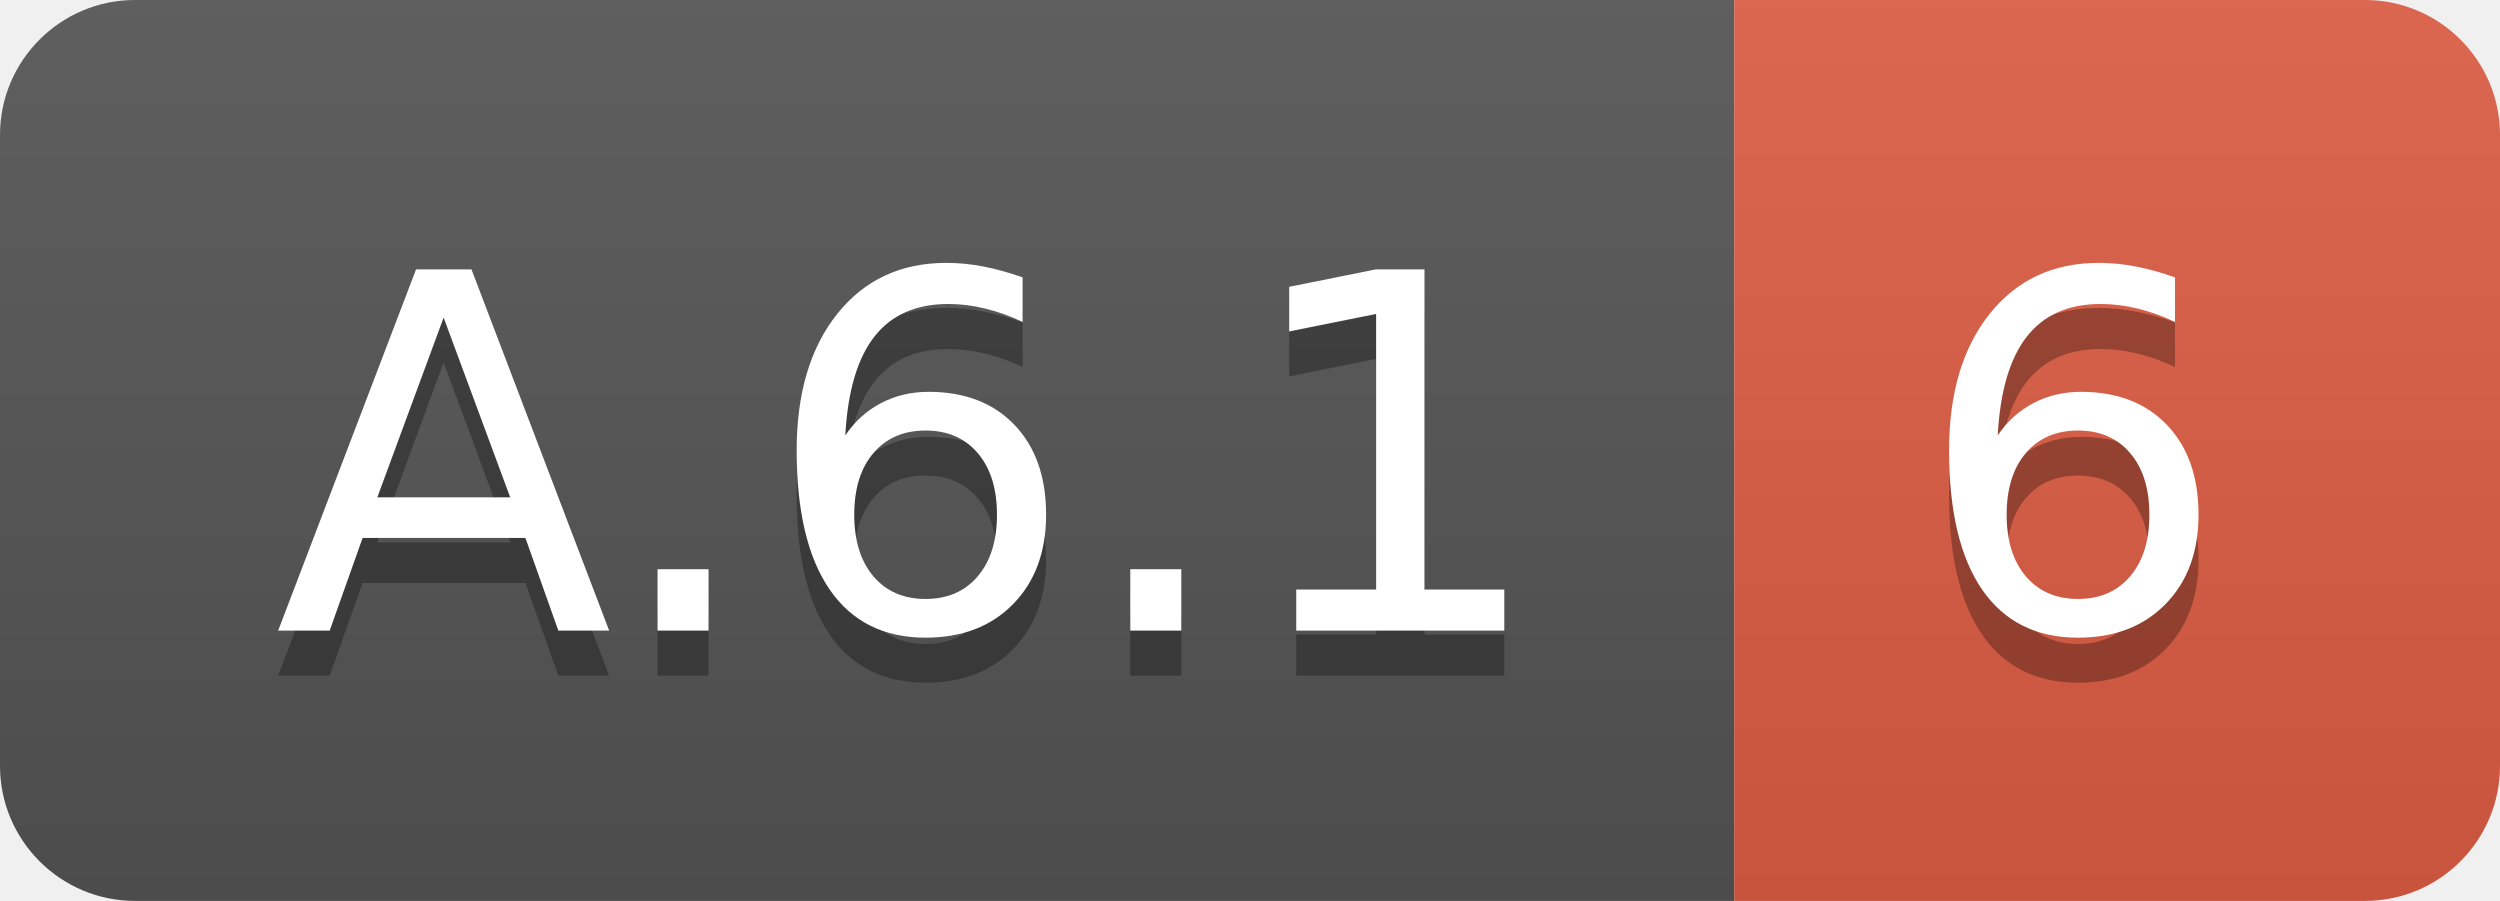
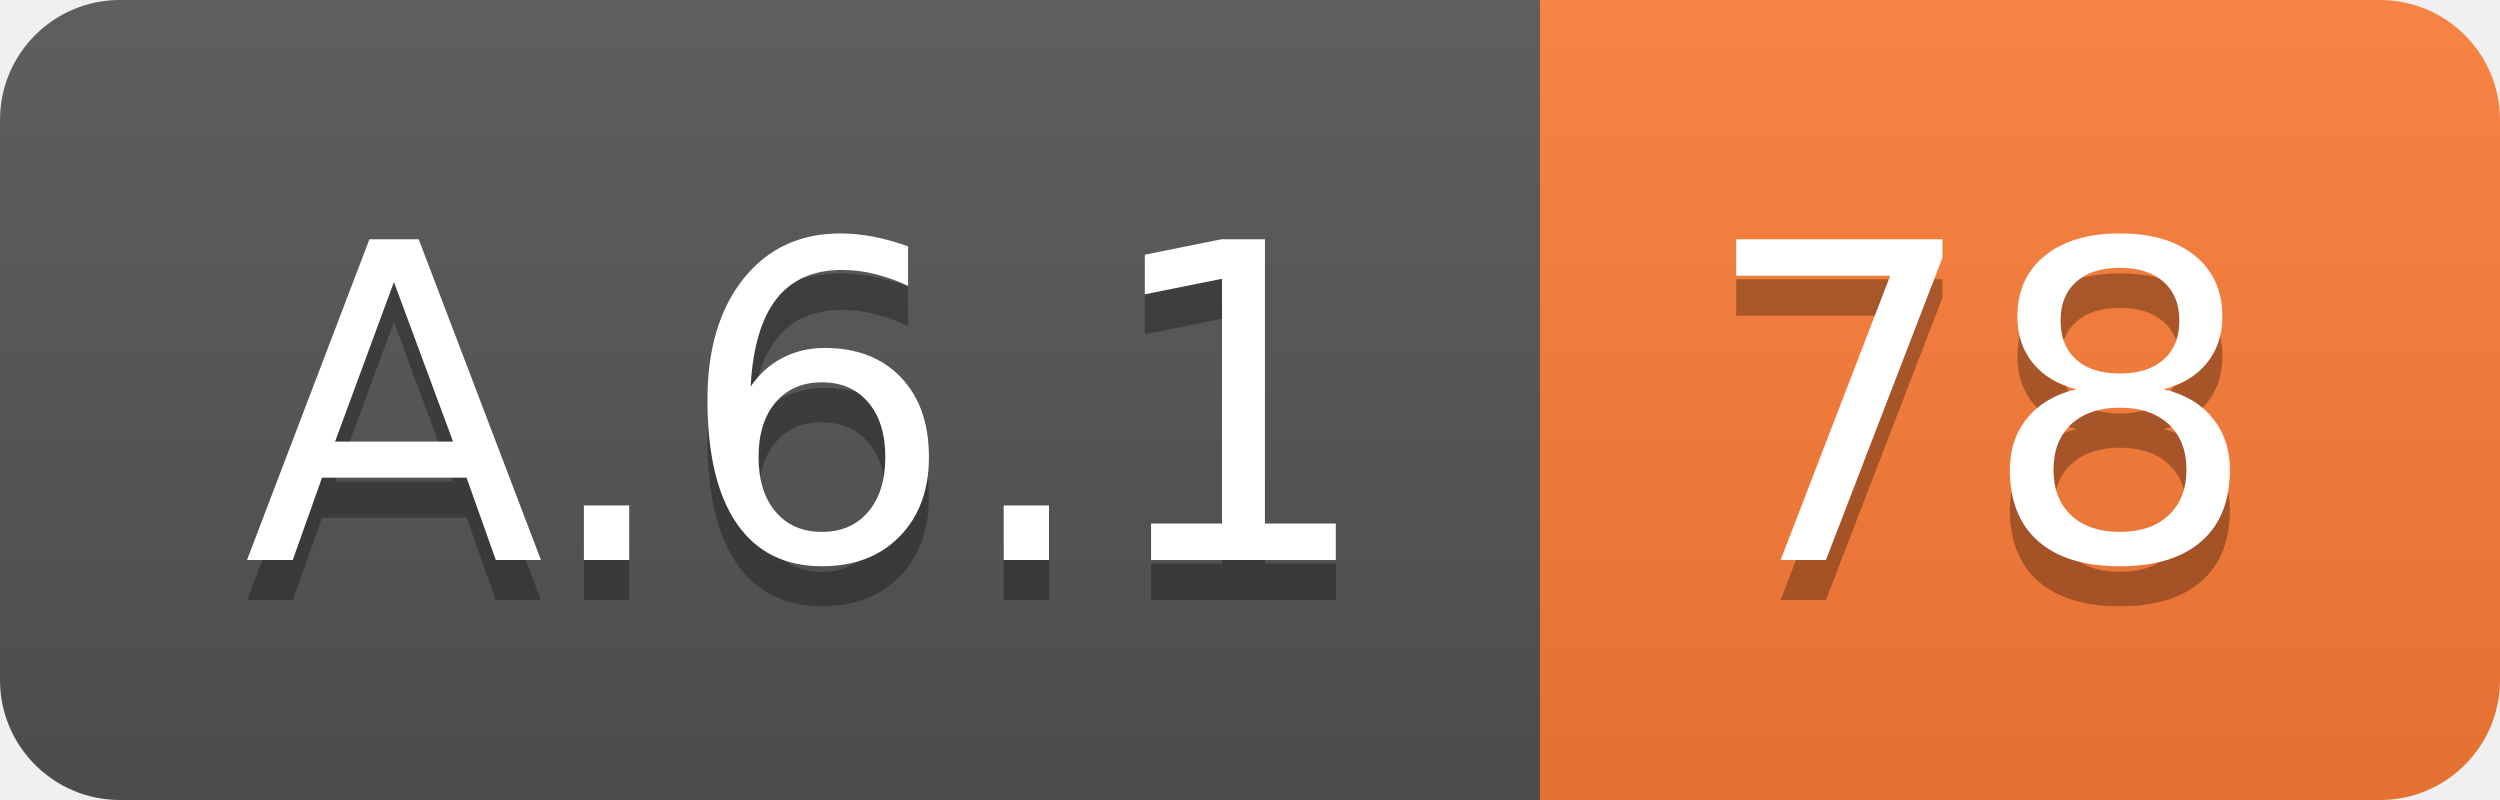
- <svg xmlns="http://www.w3.org/2000/svg" width="55.5" height="20">
+ <svg xmlns="http://www.w3.org/2000/svg" width="62.5" height="20">
  <linearGradient id="smooth" x2="0" y2="100%">
    <stop offset="0" stop-color="#bbb" stop-opacity=".1" />
    <stop offset="1" stop-opacity=".1" />
  </linearGradient>
  <clipPath id="round">
-     <rect width="55.5" height="20" rx="3" fill="#fff" />
+     <rect width="62.5" height="20" rx="3" fill="#fff" />
  </clipPath>
  <g clip-path="url(#round)">
    <rect width="38.5" height="20" fill="#555" />
-     <rect x="38.5" width="17.0" height="20" fill="#e05d44" />
-     <rect width="55.5" height="20" fill="url(#smooth)" />
+     <rect x="38.5" width="24.0" height="20" fill="#fe7d37" />
+     <rect width="62.5" height="20" fill="url(#smooth)" />
  </g>
  <g fill="#fff" text-anchor="middle" font-family="DejaVu Sans,Verdana,Geneva,sans-serif" font-size="110">
    <text x="202.5" y="150" fill="#010101" fill-opacity=".3" transform="scale(0.1)" textLength="285.0" lengthAdjust="spacing">A.6.1</text>
    <text x="202.5" y="140" transform="scale(0.1)" textLength="285.0" lengthAdjust="spacing">A.6.1</text>
-     <text x="460.0" y="150" fill="#010101" fill-opacity=".3" transform="scale(0.1)" textLength="70.0" lengthAdjust="spacing">6</text>
-     <text x="460.0" y="140" transform="scale(0.1)" textLength="70.0" lengthAdjust="spacing">6</text>
+     <text x="495.0" y="150" fill="#010101" fill-opacity=".3" transform="scale(0.1)" textLength="140.0" lengthAdjust="spacing">78</text>
+     <text x="495.0" y="140" transform="scale(0.1)" textLength="140.0" lengthAdjust="spacing">78</text>
  </g>
</svg>
